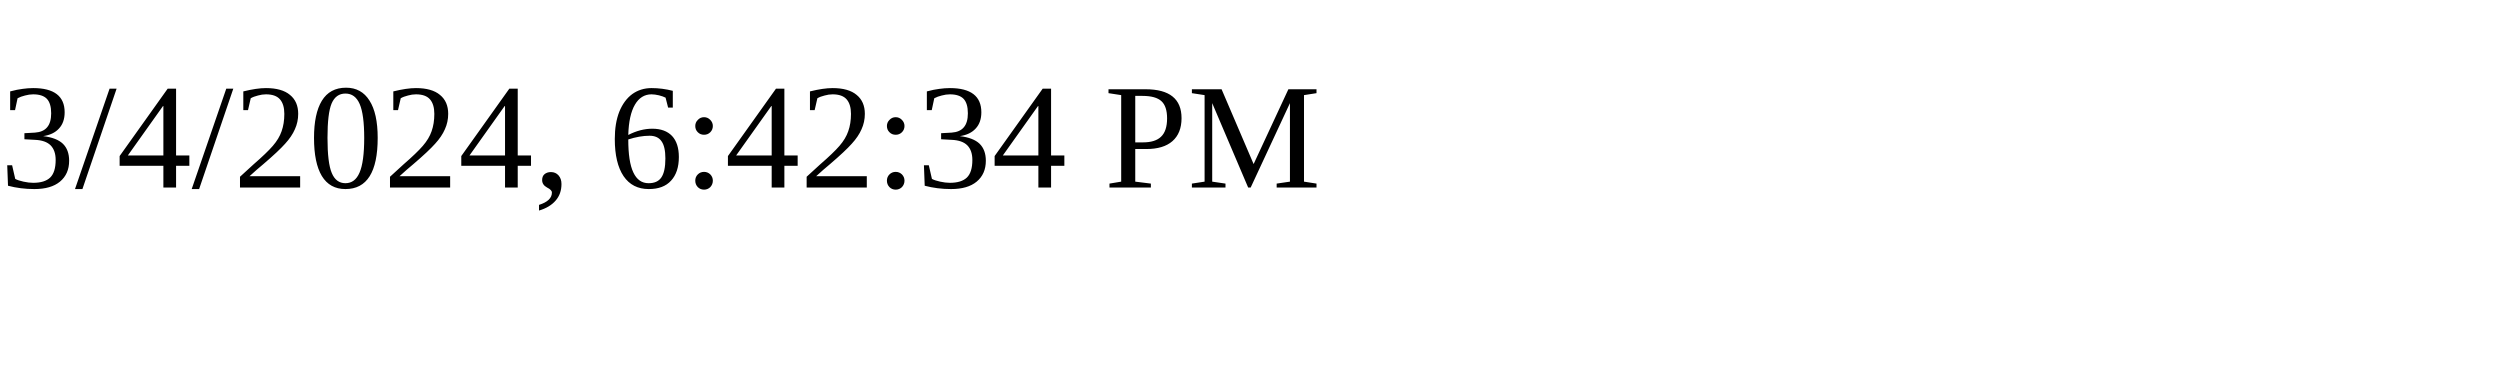
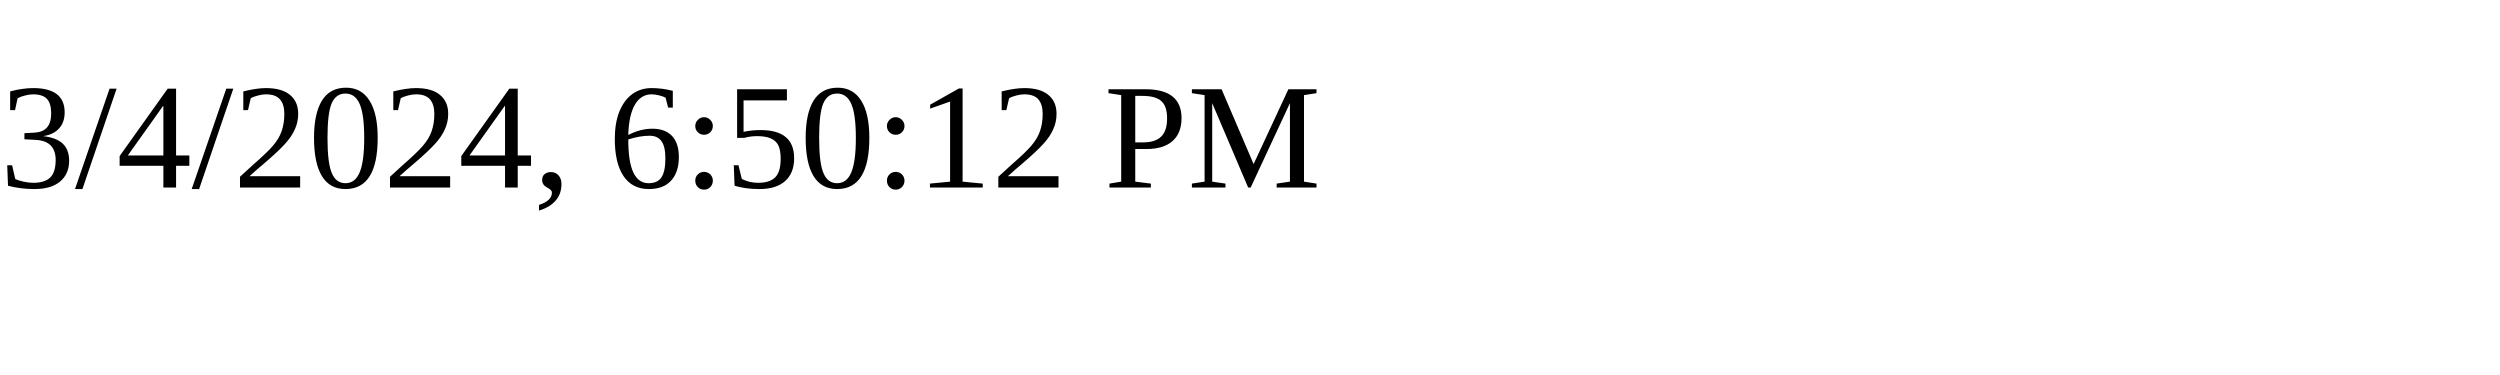
<svg xmlns="http://www.w3.org/2000/svg" height="30" width="200">
-   <text x="0" y="15">3/4/2024, 6:42:34 PM</text>
+   <text x="0" y="15">3/4/2024, 6:50:12 PM</text>
</svg>
